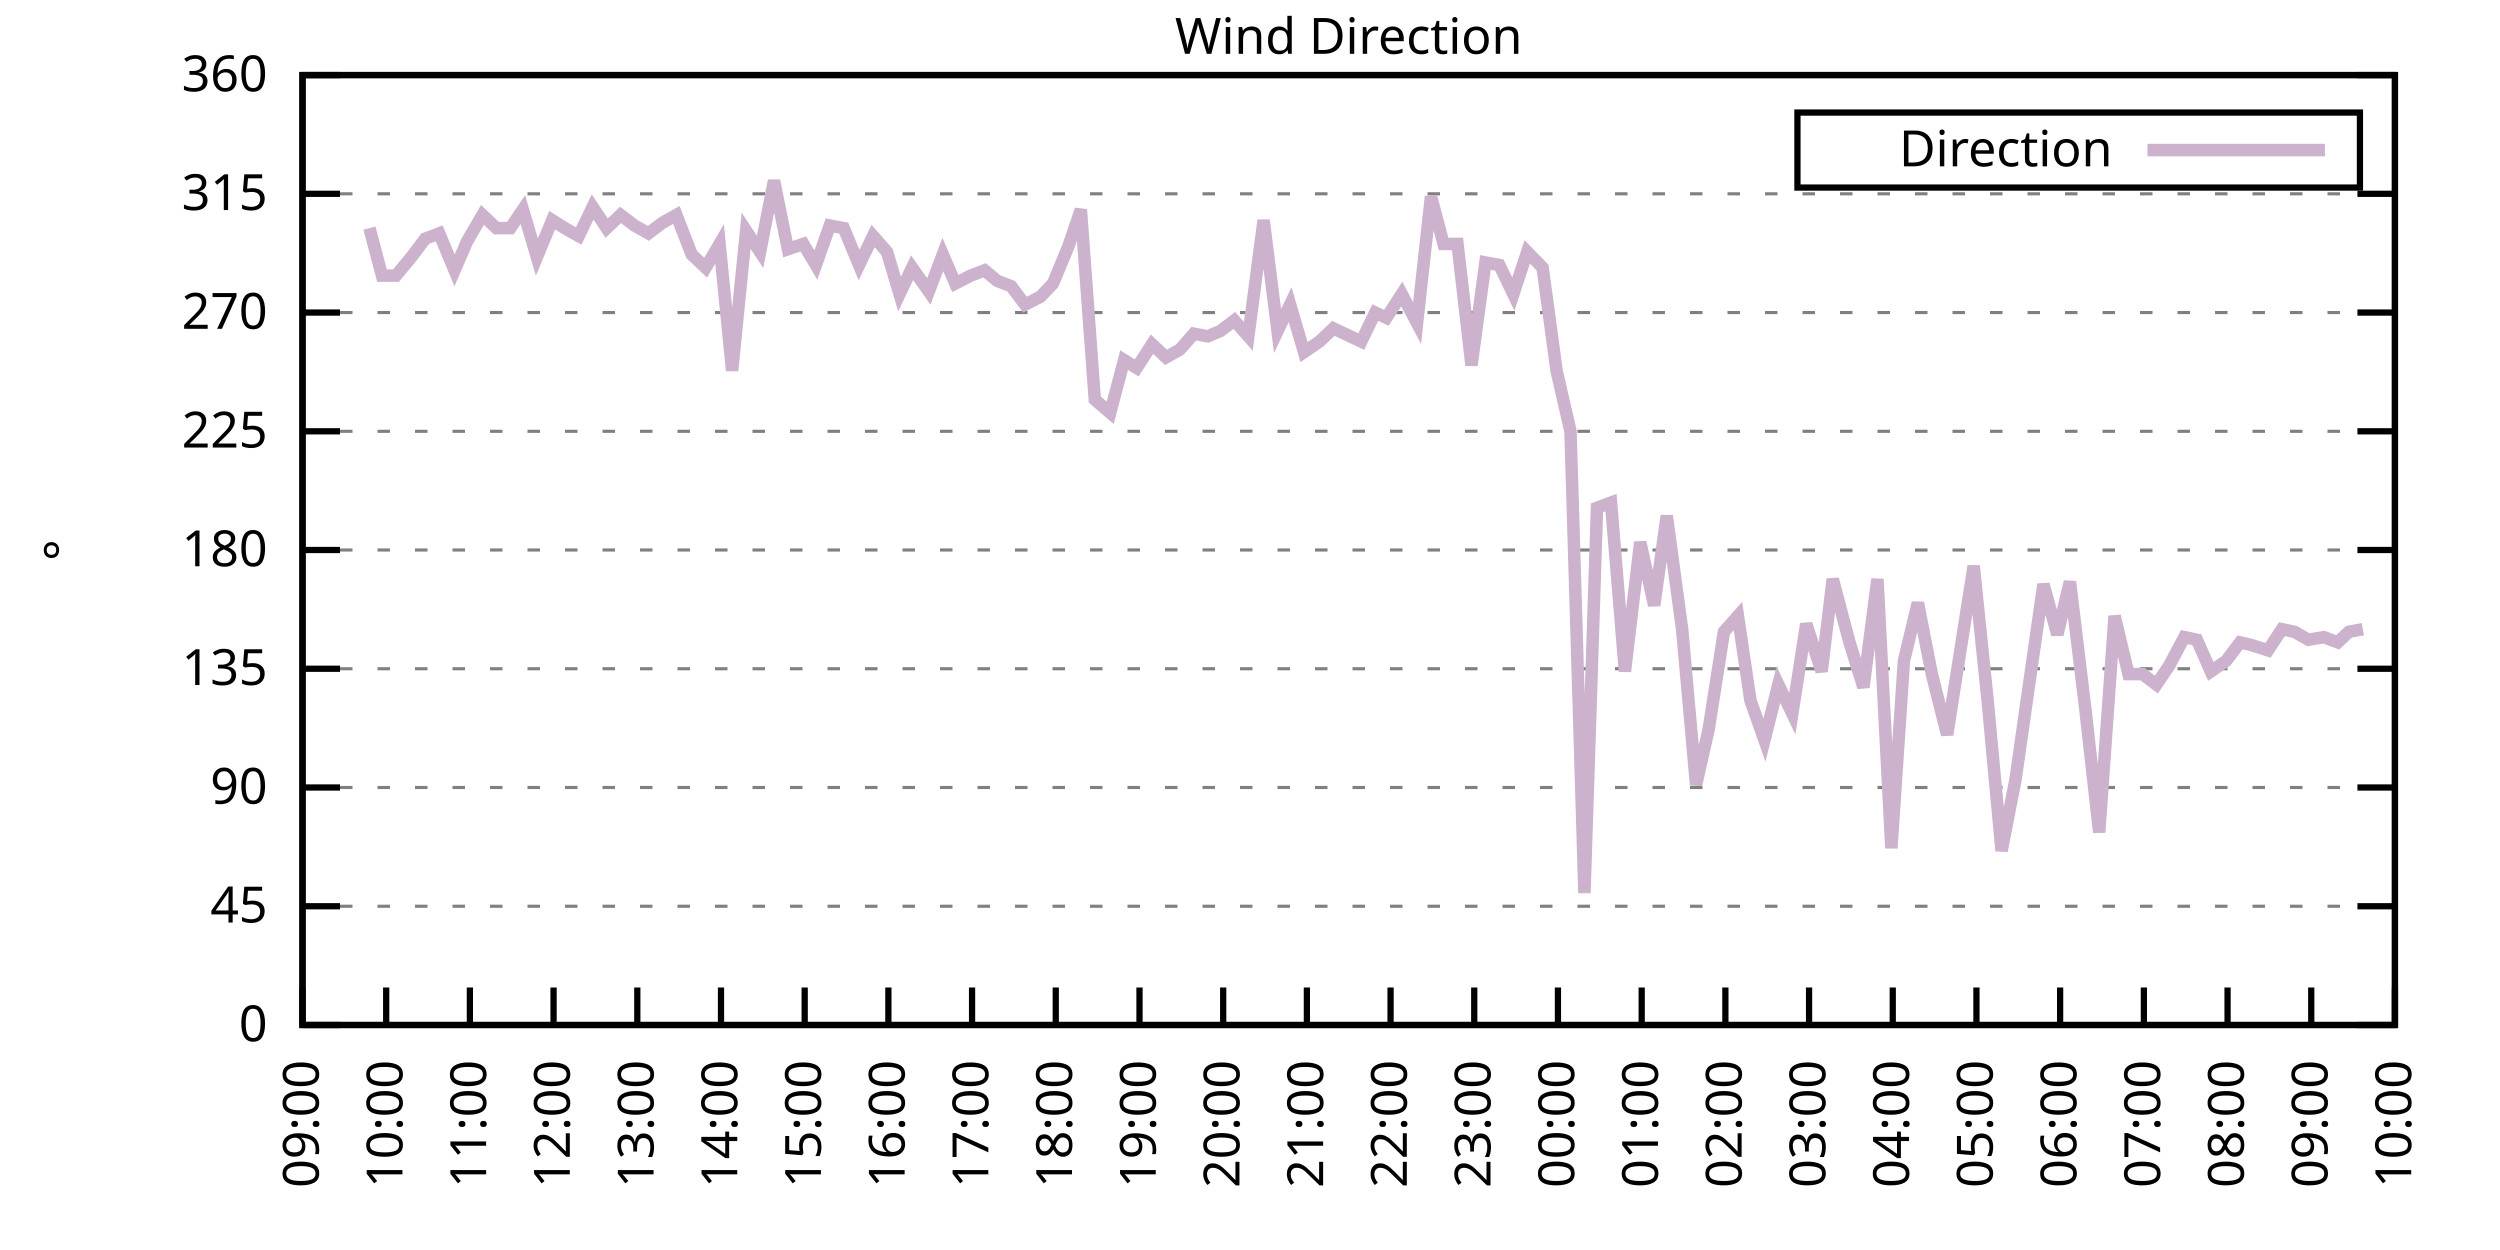
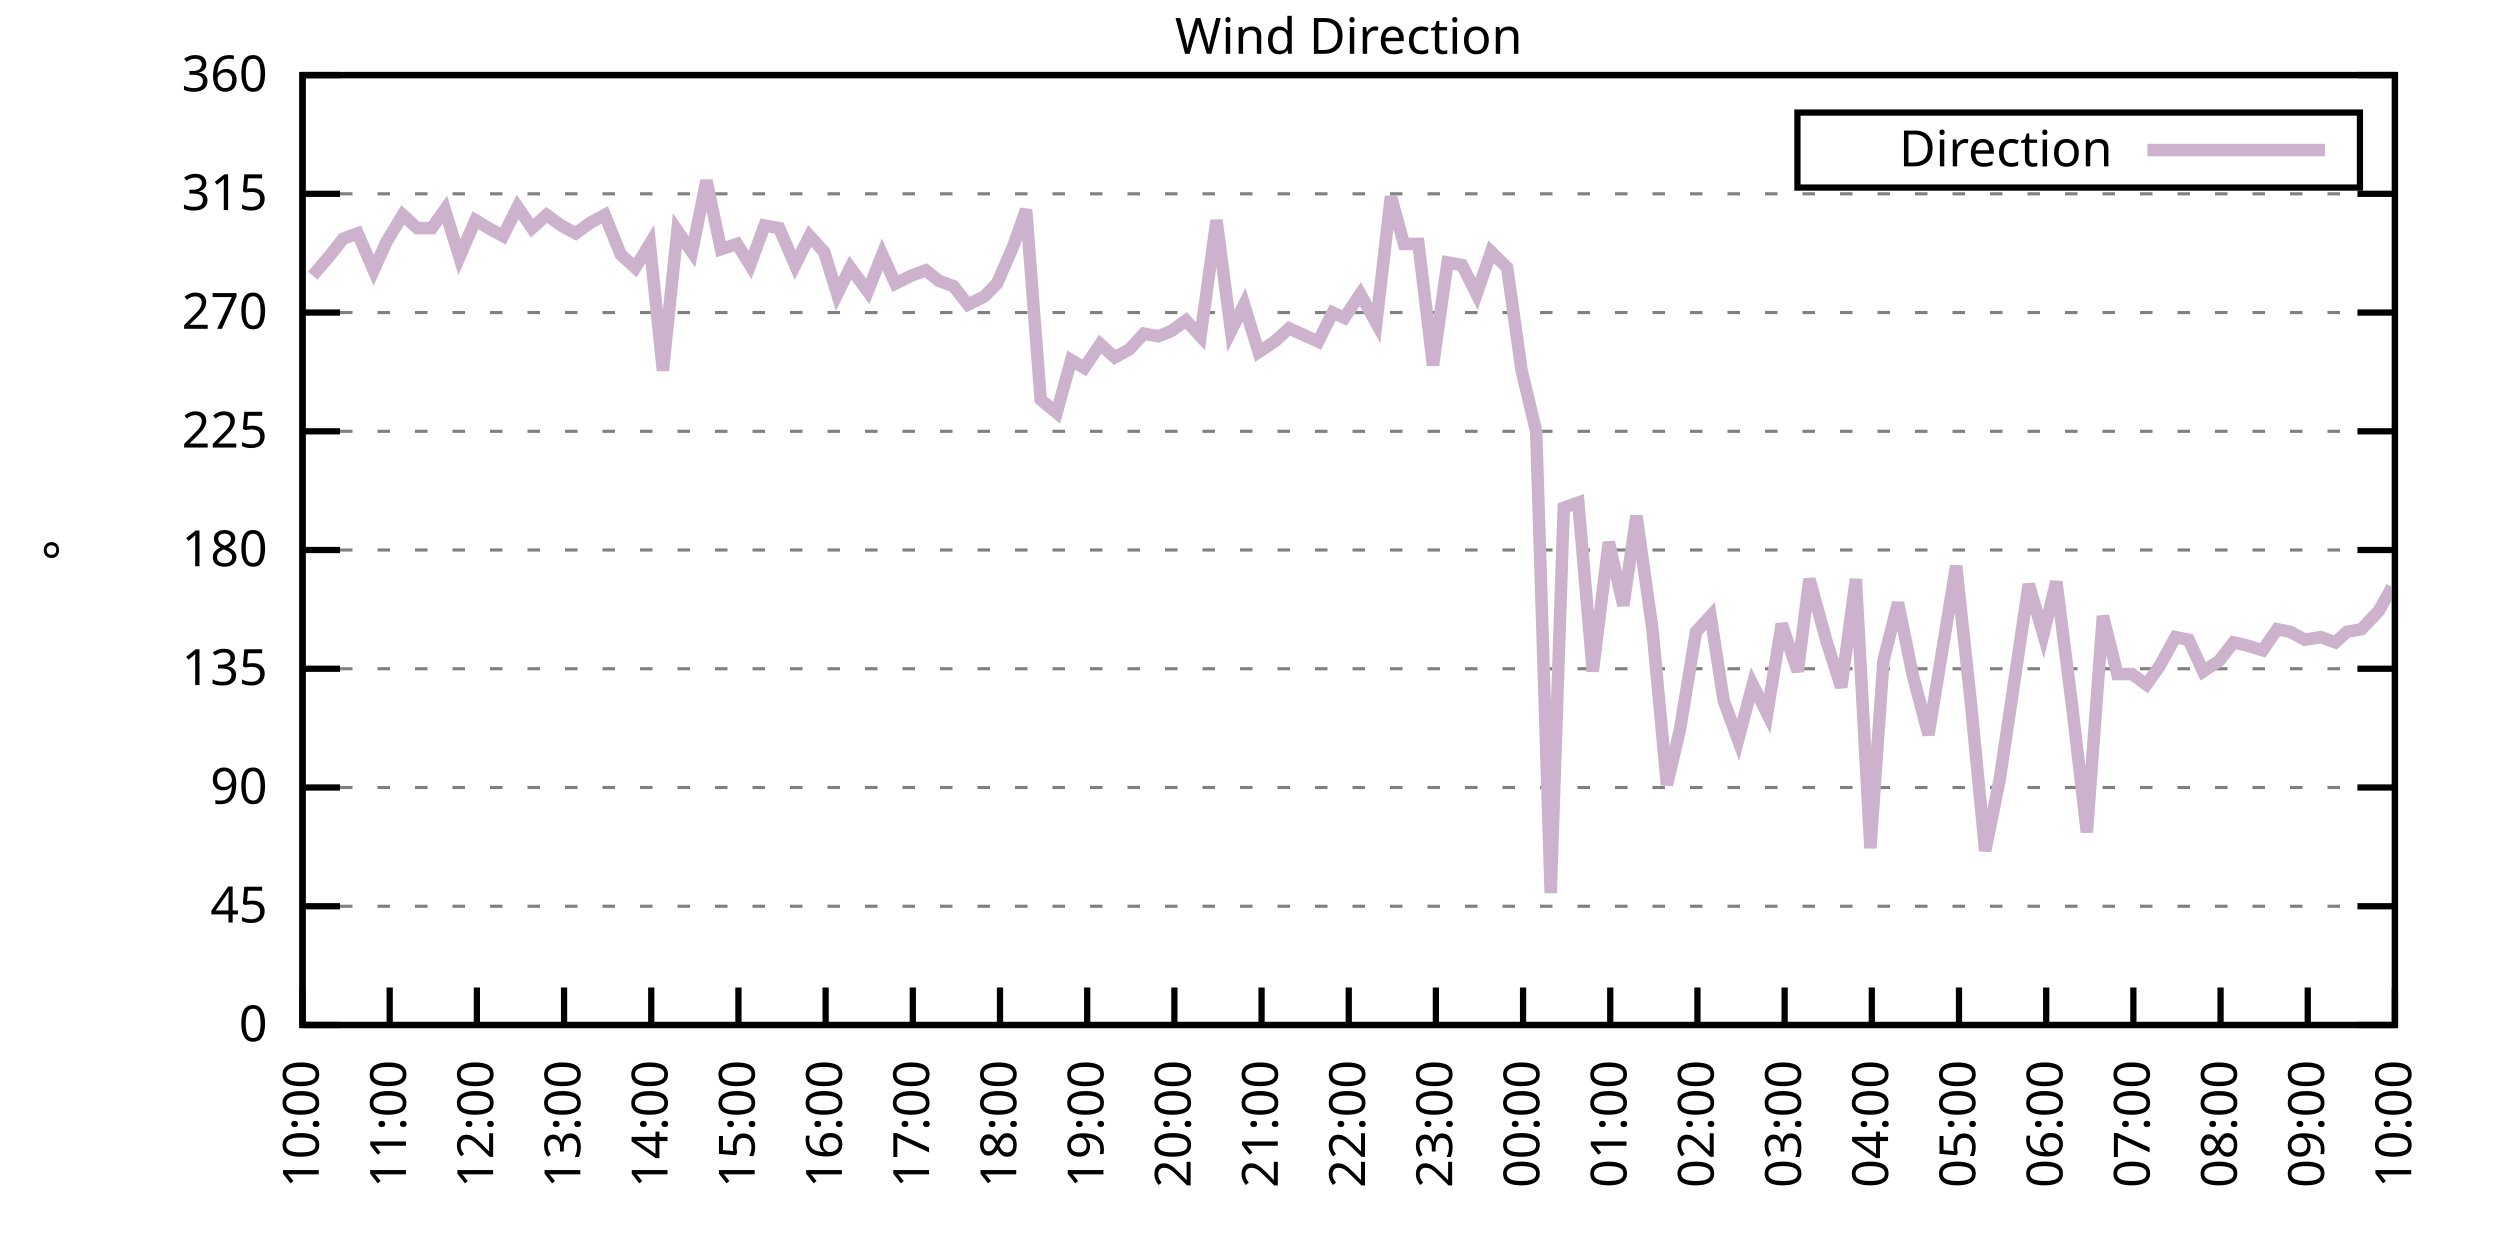
<svg xmlns="http://www.w3.org/2000/svg" xmlns:xlink="http://www.w3.org/1999/xlink" width="400" height="200" viewBox="0 0 400 200">
  <g id="gnuplot_canvas">
    <rect x="0" y="0" width="400" height="200" fill="none" />
    <defs>
      <circle id="gpDot" r="0.5" stroke-width="0.5" stroke="currentColor" />
      <path id="gpPt0" stroke-width="0.333" stroke="currentColor" d="M-1,0 h2 M0,-1 v2" />
      <path id="gpPt1" stroke-width="0.333" stroke="currentColor" d="M-1,-1 L1,1 M1,-1 L-1,1" />
      <path id="gpPt2" stroke-width="0.333" stroke="currentColor" d="M-1,0 L1,0 M0,-1 L0,1 M-1,-1 L1,1 M-1,1 L1,-1" />
      <rect id="gpPt3" stroke-width="0.333" stroke="currentColor" x="-1" y="-1" width="2" height="2" />
      <rect id="gpPt4" stroke-width="0.333" stroke="currentColor" fill="currentColor" x="-1" y="-1" width="2" height="2" />
      <circle id="gpPt5" stroke-width="0.333" stroke="currentColor" cx="0" cy="0" r="1" />
      <use xlink:href="#gpPt5" id="gpPt6" fill="currentColor" stroke="none" />
      <path id="gpPt7" stroke-width="0.333" stroke="currentColor" d="M0,-1.33 L-1.33,0.67 L1.33,0.67 z" />
      <use xlink:href="#gpPt7" id="gpPt8" fill="currentColor" stroke="none" />
      <use xlink:href="#gpPt7" id="gpPt9" stroke="currentColor" transform="rotate(180)" />
      <use xlink:href="#gpPt9" id="gpPt10" fill="currentColor" stroke="none" />
      <use xlink:href="#gpPt3" id="gpPt11" stroke="currentColor" transform="rotate(45)" />
      <use xlink:href="#gpPt11" id="gpPt12" fill="currentColor" stroke="none" />
      <path id="gpPt13" stroke-width="0.333" stroke="currentColor" d="M0,1.330 L1.265,0.411 L0.782,-1.067 L-0.782,-1.076 L-1.265,0.411 z" />
      <use xlink:href="#gpPt13" id="gpPt14" fill="currentColor" stroke="none" />
      <filter id="textbox" filterUnits="objectBoundingBox" x="0" y="0" height="1" width="1">
        <feFlood flood-color="white" flood-opacity="1" result="bgnd" />
        <feComposite in="SourceGraphic" in2="bgnd" operator="atop" />
      </filter>
      <filter id="greybox" filterUnits="objectBoundingBox" x="0" y="0" height="1" width="1">
        <feFlood flood-color="lightgrey" flood-opacity="1" result="grey" />
        <feComposite in="SourceGraphic" in2="grey" operator="atop" />
      </filter>
    </defs>
    <g fill="none" color="white" stroke="currentColor" stroke-width="1.00" stroke-linecap="butt" stroke-linejoin="miter">
</g>
    <g fill="none" color="black" stroke="currentColor" stroke-width="1.00" stroke-linecap="butt" stroke-linejoin="miter">
      <g stroke="none" shape-rendering="crispEdges">
        <polygon fill="rgb(255, 255, 255)" points="48.40,164.00 383.18,164.00 383.18,12.02 48.40,12.02 " />
      </g>
    </g>
    <g fill="none" color="black" stroke="currentColor" stroke-width="1.00" stroke-linecap="butt" stroke-linejoin="miter">
</g>
    <g fill="none" color="black" stroke="black" stroke-width="0.50" stroke-linecap="butt" stroke-linejoin="miter">
</g>
    <g fill="none" color="gray" stroke="currentColor" stroke-width="0.50" stroke-linecap="butt" stroke-linejoin="miter">
      <path stroke="gray" stroke-dasharray="2,4" class="gridline" d="M48.40,164.00 L383.19,164.00  " />
    </g>
    <g fill="none" color="gray" stroke="gray" stroke-width="1.00" stroke-linecap="butt" stroke-linejoin="miter">
</g>
    <g fill="none" color="black" stroke="currentColor" stroke-width="1.00" stroke-linecap="butt" stroke-linejoin="miter">
      <path stroke="black" d="M48.40,164.00 L54.40,164.00 M383.19,164.00 L377.19,164.00  " />
      <g transform="translate(42.80,166.60)" stroke="none" fill="black" font-family="Sans" font-size="8.00" text-anchor="end">
        <text>
          <tspan font-family="Sans"> 0</tspan>
        </text>
      </g>
    </g>
    <g fill="none" color="black" stroke="currentColor" stroke-width="1.00" stroke-linecap="butt" stroke-linejoin="miter">
</g>
    <g fill="none" color="black" stroke="black" stroke-width="0.50" stroke-linecap="butt" stroke-linejoin="miter">
</g>
    <g fill="none" color="gray" stroke="currentColor" stroke-width="0.50" stroke-linecap="butt" stroke-linejoin="miter">
      <path stroke="gray" stroke-dasharray="2,4" class="gridline" d="M48.40,145.00 L383.19,145.00  " />
    </g>
    <g fill="none" color="gray" stroke="gray" stroke-width="1.00" stroke-linecap="butt" stroke-linejoin="miter">
</g>
    <g fill="none" color="black" stroke="currentColor" stroke-width="1.00" stroke-linecap="butt" stroke-linejoin="miter">
      <path stroke="black" d="M48.40,145.00 L54.40,145.00 M383.19,145.00 L377.19,145.00  " />
      <g transform="translate(42.80,147.60)" stroke="none" fill="black" font-family="Sans" font-size="8.00" text-anchor="end">
        <text>
          <tspan font-family="Sans"> 45</tspan>
        </text>
      </g>
    </g>
    <g fill="none" color="black" stroke="currentColor" stroke-width="1.00" stroke-linecap="butt" stroke-linejoin="miter">
</g>
    <g fill="none" color="black" stroke="black" stroke-width="0.50" stroke-linecap="butt" stroke-linejoin="miter">
</g>
    <g fill="none" color="gray" stroke="currentColor" stroke-width="0.50" stroke-linecap="butt" stroke-linejoin="miter">
      <path stroke="gray" stroke-dasharray="2,4" class="gridline" d="M48.40,126.00 L383.19,126.00  " />
    </g>
    <g fill="none" color="gray" stroke="gray" stroke-width="1.00" stroke-linecap="butt" stroke-linejoin="miter">
</g>
    <g fill="none" color="black" stroke="currentColor" stroke-width="1.00" stroke-linecap="butt" stroke-linejoin="miter">
      <path stroke="black" d="M48.40,126.00 L54.40,126.00 M383.19,126.00 L377.19,126.00  " />
      <g transform="translate(42.80,128.60)" stroke="none" fill="black" font-family="Sans" font-size="8.00" text-anchor="end">
        <text>
          <tspan font-family="Sans"> 90</tspan>
        </text>
      </g>
    </g>
    <g fill="none" color="black" stroke="currentColor" stroke-width="1.00" stroke-linecap="butt" stroke-linejoin="miter">
</g>
    <g fill="none" color="black" stroke="black" stroke-width="0.50" stroke-linecap="butt" stroke-linejoin="miter">
</g>
    <g fill="none" color="gray" stroke="currentColor" stroke-width="0.50" stroke-linecap="butt" stroke-linejoin="miter">
      <path stroke="gray" stroke-dasharray="2,4" class="gridline" d="M48.40,107.00 L383.19,107.00  " />
    </g>
    <g fill="none" color="gray" stroke="gray" stroke-width="1.00" stroke-linecap="butt" stroke-linejoin="miter">
</g>
    <g fill="none" color="black" stroke="currentColor" stroke-width="1.00" stroke-linecap="butt" stroke-linejoin="miter">
      <path stroke="black" d="M48.40,107.00 L54.40,107.00 M383.19,107.00 L377.19,107.00  " />
      <g transform="translate(42.80,109.60)" stroke="none" fill="black" font-family="Sans" font-size="8.00" text-anchor="end">
        <text>
          <tspan font-family="Sans"> 135</tspan>
        </text>
      </g>
    </g>
    <g fill="none" color="black" stroke="currentColor" stroke-width="1.00" stroke-linecap="butt" stroke-linejoin="miter">
</g>
    <g fill="none" color="black" stroke="black" stroke-width="0.50" stroke-linecap="butt" stroke-linejoin="miter">
</g>
    <g fill="none" color="gray" stroke="currentColor" stroke-width="0.50" stroke-linecap="butt" stroke-linejoin="miter">
      <path stroke="gray" stroke-dasharray="2,4" class="gridline" d="M48.40,88.00 L383.19,88.00  " />
    </g>
    <g fill="none" color="gray" stroke="gray" stroke-width="1.00" stroke-linecap="butt" stroke-linejoin="miter">
</g>
    <g fill="none" color="black" stroke="currentColor" stroke-width="1.00" stroke-linecap="butt" stroke-linejoin="miter">
      <path stroke="black" d="M48.40,88.00 L54.40,88.00 M383.19,88.00 L377.19,88.00  " />
      <g transform="translate(42.80,90.60)" stroke="none" fill="black" font-family="Sans" font-size="8.00" text-anchor="end">
        <text>
          <tspan font-family="Sans"> 180</tspan>
        </text>
      </g>
    </g>
    <g fill="none" color="black" stroke="currentColor" stroke-width="1.00" stroke-linecap="butt" stroke-linejoin="miter">
</g>
    <g fill="none" color="black" stroke="black" stroke-width="0.50" stroke-linecap="butt" stroke-linejoin="miter">
</g>
    <g fill="none" color="gray" stroke="currentColor" stroke-width="0.50" stroke-linecap="butt" stroke-linejoin="miter">
      <path stroke="gray" stroke-dasharray="2,4" class="gridline" d="M48.40,69.01 L383.19,69.01  " />
    </g>
    <g fill="none" color="gray" stroke="gray" stroke-width="1.00" stroke-linecap="butt" stroke-linejoin="miter">
</g>
    <g fill="none" color="black" stroke="currentColor" stroke-width="1.00" stroke-linecap="butt" stroke-linejoin="miter">
      <path stroke="black" d="M48.40,69.01 L54.40,69.01 M383.19,69.01 L377.19,69.01  " />
      <g transform="translate(42.80,71.61)" stroke="none" fill="black" font-family="Sans" font-size="8.00" text-anchor="end">
        <text>
          <tspan font-family="Sans"> 225</tspan>
        </text>
      </g>
    </g>
    <g fill="none" color="black" stroke="currentColor" stroke-width="1.00" stroke-linecap="butt" stroke-linejoin="miter">
</g>
    <g fill="none" color="black" stroke="black" stroke-width="0.50" stroke-linecap="butt" stroke-linejoin="miter">
</g>
    <g fill="none" color="gray" stroke="currentColor" stroke-width="0.50" stroke-linecap="butt" stroke-linejoin="miter">
      <path stroke="gray" stroke-dasharray="2,4" class="gridline" d="M48.40,50.01 L383.19,50.01  " />
    </g>
    <g fill="none" color="gray" stroke="gray" stroke-width="1.00" stroke-linecap="butt" stroke-linejoin="miter">
</g>
    <g fill="none" color="black" stroke="currentColor" stroke-width="1.00" stroke-linecap="butt" stroke-linejoin="miter">
      <path stroke="black" d="M48.40,50.01 L54.40,50.01 M383.19,50.01 L377.19,50.01  " />
      <g transform="translate(42.80,52.61)" stroke="none" fill="black" font-family="Sans" font-size="8.00" text-anchor="end">
        <text>
          <tspan font-family="Sans"> 270</tspan>
        </text>
      </g>
    </g>
    <g fill="none" color="black" stroke="currentColor" stroke-width="1.00" stroke-linecap="butt" stroke-linejoin="miter">
</g>
    <g fill="none" color="black" stroke="black" stroke-width="0.50" stroke-linecap="butt" stroke-linejoin="miter">
</g>
    <g fill="none" color="gray" stroke="currentColor" stroke-width="0.50" stroke-linecap="butt" stroke-linejoin="miter">
      <path stroke="gray" stroke-dasharray="2,4" class="gridline" d="M48.40,31.01 L383.19,31.01  " />
    </g>
    <g fill="none" color="gray" stroke="gray" stroke-width="1.00" stroke-linecap="butt" stroke-linejoin="miter">
</g>
    <g fill="none" color="black" stroke="currentColor" stroke-width="1.00" stroke-linecap="butt" stroke-linejoin="miter">
      <path stroke="black" d="M48.40,31.01 L54.40,31.01 M383.19,31.01 L377.19,31.01  " />
      <g transform="translate(42.80,33.61)" stroke="none" fill="black" font-family="Sans" font-size="8.00" text-anchor="end">
        <text>
          <tspan font-family="Sans"> 315</tspan>
        </text>
      </g>
    </g>
    <g fill="none" color="black" stroke="currentColor" stroke-width="1.00" stroke-linecap="butt" stroke-linejoin="miter">
</g>
    <g fill="none" color="black" stroke="black" stroke-width="0.50" stroke-linecap="butt" stroke-linejoin="miter">
</g>
    <g fill="none" color="gray" stroke="currentColor" stroke-width="0.50" stroke-linecap="butt" stroke-linejoin="miter">
      <path stroke="gray" stroke-dasharray="2,4" class="gridline" d="M48.40,12.01 L383.19,12.01  " />
    </g>
    <g fill="none" color="gray" stroke="gray" stroke-width="1.00" stroke-linecap="butt" stroke-linejoin="miter">
</g>
    <g fill="none" color="black" stroke="currentColor" stroke-width="1.00" stroke-linecap="butt" stroke-linejoin="miter">
      <path stroke="black" d="M48.40,12.01 L54.40,12.01 M383.19,12.01 L377.19,12.01  " />
      <g transform="translate(42.80,14.61)" stroke="none" fill="black" font-family="Sans" font-size="8.00" text-anchor="end">
        <text>
          <tspan font-family="Sans"> 360</tspan>
        </text>
      </g>
    </g>
    <g fill="none" color="black" stroke="currentColor" stroke-width="1.00" stroke-linecap="butt" stroke-linejoin="miter">
      <path stroke="black" d="M48.40,164.00 L48.40,158.00  " />
      <g transform="translate(51.00,169.60) rotate(270.00)" stroke="none" fill="black" font-family="Sans" font-size="8.00" text-anchor="end">
        <text>
-           <tspan font-family="Sans">09:00</tspan>
-         </text>
-       </g>
-     </g>
-     <g fill="none" color="black" stroke="currentColor" stroke-width="1.00" stroke-linecap="butt" stroke-linejoin="miter">
-       <path stroke="black" d="M61.79,164.00 L61.79,158.00  " />
-       <g transform="translate(64.39,169.60) rotate(270.00)" stroke="none" fill="black" font-family="Sans" font-size="8.00" text-anchor="end">
-         <text>
          <tspan font-family="Sans">10:00</tspan>
        </text>
      </g>
    </g>
    <g fill="none" color="black" stroke="currentColor" stroke-width="1.00" stroke-linecap="butt" stroke-linejoin="miter">
-       <path stroke="black" d="M75.18,164.00 L75.18,158.00  " />
-       <g transform="translate(77.78,169.60) rotate(270.00)" stroke="none" fill="black" font-family="Sans" font-size="8.00" text-anchor="end">
+       <path stroke="black" d="M62.35,164.00 L62.35,158.00  " />
+       <g transform="translate(64.95,169.60) rotate(270.00)" stroke="none" fill="black" font-family="Sans" font-size="8.00" text-anchor="end">
        <text>
          <tspan font-family="Sans">11:00</tspan>
        </text>
      </g>
    </g>
    <g fill="none" color="black" stroke="currentColor" stroke-width="1.00" stroke-linecap="butt" stroke-linejoin="miter">
-       <path stroke="black" d="M88.57,164.00 L88.57,158.00  " />
-       <g transform="translate(91.17,169.60) rotate(270.00)" stroke="none" fill="black" font-family="Sans" font-size="8.00" text-anchor="end">
+       <path stroke="black" d="M76.30,164.00 L76.30,158.00  " />
+       <g transform="translate(78.90,169.60) rotate(270.00)" stroke="none" fill="black" font-family="Sans" font-size="8.00" text-anchor="end">
        <text>
          <tspan font-family="Sans">12:00</tspan>
        </text>
      </g>
    </g>
    <g fill="none" color="black" stroke="currentColor" stroke-width="1.00" stroke-linecap="butt" stroke-linejoin="miter">
-       <path stroke="black" d="M101.97,164.00 L101.97,158.00  " />
-       <g transform="translate(104.57,169.60) rotate(270.00)" stroke="none" fill="black" font-family="Sans" font-size="8.00" text-anchor="end">
+       <path stroke="black" d="M90.25,164.00 L90.25,158.00  " />
+       <g transform="translate(92.85,169.60) rotate(270.00)" stroke="none" fill="black" font-family="Sans" font-size="8.00" text-anchor="end">
        <text>
          <tspan font-family="Sans">13:00</tspan>
        </text>
      </g>
    </g>
    <g fill="none" color="black" stroke="currentColor" stroke-width="1.00" stroke-linecap="butt" stroke-linejoin="miter">
-       <path stroke="black" d="M115.36,164.00 L115.36,158.00  " />
-       <g transform="translate(117.96,169.60) rotate(270.00)" stroke="none" fill="black" font-family="Sans" font-size="8.00" text-anchor="end">
+       <path stroke="black" d="M104.20,164.00 L104.20,158.00  " />
+       <g transform="translate(106.80,169.60) rotate(270.00)" stroke="none" fill="black" font-family="Sans" font-size="8.00" text-anchor="end">
        <text>
          <tspan font-family="Sans">14:00</tspan>
        </text>
      </g>
    </g>
    <g fill="none" color="black" stroke="currentColor" stroke-width="1.00" stroke-linecap="butt" stroke-linejoin="miter">
-       <path stroke="black" d="M128.75,164.00 L128.75,158.00  " />
-       <g transform="translate(131.35,169.60) rotate(270.00)" stroke="none" fill="black" font-family="Sans" font-size="8.00" text-anchor="end">
+       <path stroke="black" d="M118.15,164.00 L118.15,158.00  " />
+       <g transform="translate(120.75,169.60) rotate(270.00)" stroke="none" fill="black" font-family="Sans" font-size="8.00" text-anchor="end">
        <text>
          <tspan font-family="Sans">15:00</tspan>
        </text>
      </g>
    </g>
    <g fill="none" color="black" stroke="currentColor" stroke-width="1.00" stroke-linecap="butt" stroke-linejoin="miter">
-       <path stroke="black" d="M142.14,164.00 L142.14,158.00  " />
-       <g transform="translate(144.74,169.60) rotate(270.00)" stroke="none" fill="black" font-family="Sans" font-size="8.00" text-anchor="end">
+       <path stroke="black" d="M132.10,164.00 L132.10,158.00  " />
+       <g transform="translate(134.70,169.60) rotate(270.00)" stroke="none" fill="black" font-family="Sans" font-size="8.00" text-anchor="end">
        <text>
          <tspan font-family="Sans">16:00</tspan>
        </text>
      </g>
    </g>
    <g fill="none" color="black" stroke="currentColor" stroke-width="1.00" stroke-linecap="butt" stroke-linejoin="miter">
-       <path stroke="black" d="M155.53,164.00 L155.53,158.00  " />
-       <g transform="translate(158.13,169.60) rotate(270.00)" stroke="none" fill="black" font-family="Sans" font-size="8.00" text-anchor="end">
+       <path stroke="black" d="M146.05,164.00 L146.05,158.00  " />
+       <g transform="translate(148.65,169.60) rotate(270.00)" stroke="none" fill="black" font-family="Sans" font-size="8.00" text-anchor="end">
        <text>
          <tspan font-family="Sans">17:00</tspan>
        </text>
      </g>
    </g>
    <g fill="none" color="black" stroke="currentColor" stroke-width="1.00" stroke-linecap="butt" stroke-linejoin="miter">
-       <path stroke="black" d="M168.92,164.00 L168.92,158.00  " />
-       <g transform="translate(171.52,169.60) rotate(270.00)" stroke="none" fill="black" font-family="Sans" font-size="8.00" text-anchor="end">
+       <path stroke="black" d="M160.00,164.00 L160.00,158.00  " />
+       <g transform="translate(162.60,169.60) rotate(270.00)" stroke="none" fill="black" font-family="Sans" font-size="8.00" text-anchor="end">
        <text>
          <tspan font-family="Sans">18:00</tspan>
        </text>
      </g>
    </g>
    <g fill="none" color="black" stroke="currentColor" stroke-width="1.00" stroke-linecap="butt" stroke-linejoin="miter">
-       <path stroke="black" d="M182.32,164.00 L182.32,158.00  " />
-       <g transform="translate(184.92,169.60) rotate(270.00)" stroke="none" fill="black" font-family="Sans" font-size="8.00" text-anchor="end">
+       <path stroke="black" d="M173.95,164.00 L173.95,158.00  " />
+       <g transform="translate(176.55,169.60) rotate(270.00)" stroke="none" fill="black" font-family="Sans" font-size="8.00" text-anchor="end">
        <text>
          <tspan font-family="Sans">19:00</tspan>
        </text>
      </g>
    </g>
    <g fill="none" color="black" stroke="currentColor" stroke-width="1.00" stroke-linecap="butt" stroke-linejoin="miter">
-       <path stroke="black" d="M195.71,164.00 L195.71,158.00  " />
-       <g transform="translate(198.31,169.60) rotate(270.00)" stroke="none" fill="black" font-family="Sans" font-size="8.00" text-anchor="end">
+       <path stroke="black" d="M187.90,164.00 L187.90,158.00  " />
+       <g transform="translate(190.50,169.60) rotate(270.00)" stroke="none" fill="black" font-family="Sans" font-size="8.00" text-anchor="end">
        <text>
          <tspan font-family="Sans">20:00</tspan>
        </text>
      </g>
    </g>
    <g fill="none" color="black" stroke="currentColor" stroke-width="1.00" stroke-linecap="butt" stroke-linejoin="miter">
-       <path stroke="black" d="M209.10,164.00 L209.10,158.00  " />
-       <g transform="translate(211.70,169.60) rotate(270.00)" stroke="none" fill="black" font-family="Sans" font-size="8.00" text-anchor="end">
+       <path stroke="black" d="M201.85,164.00 L201.85,158.00  " />
+       <g transform="translate(204.45,169.60) rotate(270.00)" stroke="none" fill="black" font-family="Sans" font-size="8.00" text-anchor="end">
        <text>
          <tspan font-family="Sans">21:00</tspan>
        </text>
      </g>
    </g>
    <g fill="none" color="black" stroke="currentColor" stroke-width="1.00" stroke-linecap="butt" stroke-linejoin="miter">
-       <path stroke="black" d="M222.49,164.00 L222.49,158.00  " />
-       <g transform="translate(225.09,169.60) rotate(270.00)" stroke="none" fill="black" font-family="Sans" font-size="8.00" text-anchor="end">
+       <path stroke="black" d="M215.80,164.00 L215.80,158.00  " />
+       <g transform="translate(218.40,169.60) rotate(270.00)" stroke="none" fill="black" font-family="Sans" font-size="8.00" text-anchor="end">
        <text>
          <tspan font-family="Sans">22:00</tspan>
        </text>
      </g>
    </g>
    <g fill="none" color="black" stroke="currentColor" stroke-width="1.00" stroke-linecap="butt" stroke-linejoin="miter">
-       <path stroke="black" d="M235.88,164.00 L235.88,158.00  " />
-       <g transform="translate(238.48,169.60) rotate(270.00)" stroke="none" fill="black" font-family="Sans" font-size="8.00" text-anchor="end">
+       <path stroke="black" d="M229.74,164.00 L229.74,158.00  " />
+       <g transform="translate(232.34,169.60) rotate(270.00)" stroke="none" fill="black" font-family="Sans" font-size="8.00" text-anchor="end">
        <text>
          <tspan font-family="Sans">23:00</tspan>
        </text>
      </g>
    </g>
    <g fill="none" color="black" stroke="currentColor" stroke-width="1.00" stroke-linecap="butt" stroke-linejoin="miter">
-       <path stroke="black" d="M249.27,164.00 L249.27,158.00  " />
-       <g transform="translate(251.87,169.60) rotate(270.00)" stroke="none" fill="black" font-family="Sans" font-size="8.00" text-anchor="end">
+       <path stroke="black" d="M243.69,164.00 L243.69,158.00  " />
+       <g transform="translate(246.29,169.60) rotate(270.00)" stroke="none" fill="black" font-family="Sans" font-size="8.00" text-anchor="end">
        <text>
          <tspan font-family="Sans">00:00</tspan>
        </text>
      </g>
    </g>
    <g fill="none" color="black" stroke="currentColor" stroke-width="1.00" stroke-linecap="butt" stroke-linejoin="miter">
-       <path stroke="black" d="M262.67,164.00 L262.67,158.00  " />
-       <g transform="translate(265.27,169.60) rotate(270.00)" stroke="none" fill="black" font-family="Sans" font-size="8.00" text-anchor="end">
+       <path stroke="black" d="M257.64,164.00 L257.64,158.00  " />
+       <g transform="translate(260.24,169.60) rotate(270.00)" stroke="none" fill="black" font-family="Sans" font-size="8.00" text-anchor="end">
        <text>
          <tspan font-family="Sans">01:00</tspan>
        </text>
      </g>
    </g>
    <g fill="none" color="black" stroke="currentColor" stroke-width="1.00" stroke-linecap="butt" stroke-linejoin="miter">
-       <path stroke="black" d="M276.06,164.00 L276.06,158.00  " />
-       <g transform="translate(278.66,169.60) rotate(270.00)" stroke="none" fill="black" font-family="Sans" font-size="8.00" text-anchor="end">
+       <path stroke="black" d="M271.59,164.00 L271.59,158.00  " />
+       <g transform="translate(274.19,169.60) rotate(270.00)" stroke="none" fill="black" font-family="Sans" font-size="8.00" text-anchor="end">
        <text>
          <tspan font-family="Sans">02:00</tspan>
        </text>
      </g>
    </g>
    <g fill="none" color="black" stroke="currentColor" stroke-width="1.00" stroke-linecap="butt" stroke-linejoin="miter">
-       <path stroke="black" d="M289.45,164.00 L289.45,158.00  " />
-       <g transform="translate(292.05,169.60) rotate(270.00)" stroke="none" fill="black" font-family="Sans" font-size="8.00" text-anchor="end">
+       <path stroke="black" d="M285.54,164.00 L285.54,158.00  " />
+       <g transform="translate(288.14,169.60) rotate(270.00)" stroke="none" fill="black" font-family="Sans" font-size="8.00" text-anchor="end">
        <text>
          <tspan font-family="Sans">03:00</tspan>
        </text>
      </g>
    </g>
    <g fill="none" color="black" stroke="currentColor" stroke-width="1.00" stroke-linecap="butt" stroke-linejoin="miter">
-       <path stroke="black" d="M302.84,164.00 L302.84,158.00  " />
-       <g transform="translate(305.44,169.60) rotate(270.00)" stroke="none" fill="black" font-family="Sans" font-size="8.00" text-anchor="end">
+       <path stroke="black" d="M299.49,164.00 L299.49,158.00  " />
+       <g transform="translate(302.09,169.60) rotate(270.00)" stroke="none" fill="black" font-family="Sans" font-size="8.00" text-anchor="end">
        <text>
          <tspan font-family="Sans">04:00</tspan>
        </text>
      </g>
    </g>
    <g fill="none" color="black" stroke="currentColor" stroke-width="1.00" stroke-linecap="butt" stroke-linejoin="miter">
-       <path stroke="black" d="M316.23,164.00 L316.23,158.00  " />
-       <g transform="translate(318.83,169.60) rotate(270.00)" stroke="none" fill="black" font-family="Sans" font-size="8.00" text-anchor="end">
+       <path stroke="black" d="M313.44,164.00 L313.44,158.00  " />
+       <g transform="translate(316.04,169.60) rotate(270.00)" stroke="none" fill="black" font-family="Sans" font-size="8.00" text-anchor="end">
        <text>
          <tspan font-family="Sans">05:00</tspan>
        </text>
      </g>
    </g>
    <g fill="none" color="black" stroke="currentColor" stroke-width="1.00" stroke-linecap="butt" stroke-linejoin="miter">
-       <path stroke="black" d="M329.62,164.00 L329.62,158.00  " />
-       <g transform="translate(332.22,169.60) rotate(270.00)" stroke="none" fill="black" font-family="Sans" font-size="8.00" text-anchor="end">
+       <path stroke="black" d="M327.39,164.00 L327.39,158.00  " />
+       <g transform="translate(329.99,169.60) rotate(270.00)" stroke="none" fill="black" font-family="Sans" font-size="8.00" text-anchor="end">
        <text>
          <tspan font-family="Sans">06:00</tspan>
        </text>
      </g>
    </g>
    <g fill="none" color="black" stroke="currentColor" stroke-width="1.00" stroke-linecap="butt" stroke-linejoin="miter">
-       <path stroke="black" d="M343.02,164.00 L343.02,158.00  " />
-       <g transform="translate(345.62,169.60) rotate(270.00)" stroke="none" fill="black" font-family="Sans" font-size="8.00" text-anchor="end">
+       <path stroke="black" d="M341.34,164.00 L341.34,158.00  " />
+       <g transform="translate(343.94,169.60) rotate(270.00)" stroke="none" fill="black" font-family="Sans" font-size="8.00" text-anchor="end">
        <text>
          <tspan font-family="Sans">07:00</tspan>
        </text>
      </g>
    </g>
    <g fill="none" color="black" stroke="currentColor" stroke-width="1.00" stroke-linecap="butt" stroke-linejoin="miter">
-       <path stroke="black" d="M356.41,164.00 L356.41,158.00  " />
-       <g transform="translate(359.01,169.60) rotate(270.00)" stroke="none" fill="black" font-family="Sans" font-size="8.00" text-anchor="end">
+       <path stroke="black" d="M355.29,164.00 L355.29,158.00  " />
+       <g transform="translate(357.89,169.60) rotate(270.00)" stroke="none" fill="black" font-family="Sans" font-size="8.00" text-anchor="end">
        <text>
          <tspan font-family="Sans">08:00</tspan>
        </text>
      </g>
    </g>
    <g fill="none" color="black" stroke="currentColor" stroke-width="1.00" stroke-linecap="butt" stroke-linejoin="miter">
-       <path stroke="black" d="M369.80,164.00 L369.80,158.00  " />
-       <g transform="translate(372.40,169.60) rotate(270.00)" stroke="none" fill="black" font-family="Sans" font-size="8.00" text-anchor="end">
+       <path stroke="black" d="M369.24,164.00 L369.24,158.00  " />
+       <g transform="translate(371.84,169.60) rotate(270.00)" stroke="none" fill="black" font-family="Sans" font-size="8.00" text-anchor="end">
        <text>
          <tspan font-family="Sans">09:00</tspan>
        </text>
      </g>
    </g>
    <g fill="none" color="black" stroke="currentColor" stroke-width="1.00" stroke-linecap="butt" stroke-linejoin="miter">
      <path stroke="black" d="M383.19,164.00 L383.19,158.00  " />
      <g transform="translate(385.79,169.60) rotate(270.00)" stroke="none" fill="black" font-family="Sans" font-size="8.00" text-anchor="end">
        <text>
          <tspan font-family="Sans">10:00</tspan>
        </text>
      </g>
    </g>
    <g fill="none" color="black" stroke="currentColor" stroke-width="1.00" stroke-linecap="butt" stroke-linejoin="miter">
</g>
    <g fill="none" color="black" stroke="currentColor" stroke-width="1.00" stroke-linecap="butt" stroke-linejoin="miter">
      <path stroke="black" d="M48.40,12.01 L48.40,164.00 L383.19,164.00 L383.19,12.01 L48.40,12.01 Z  " />
    </g>
    <g fill="none" color="black" stroke="currentColor" stroke-width="1.00" stroke-linecap="butt" stroke-linejoin="miter">
</g>
    <g fill="none" color="black" stroke="currentColor" stroke-width="1.00" stroke-linecap="butt" stroke-linejoin="miter">
      <path stroke="black" d="M287.59,30.01 L287.59,18.01 L377.59,18.01 L377.59,30.01 L287.59,30.01 Z  " />
    </g>
    <g id="Wind_direction_plot_1">
      <g fill="none" color="white" stroke="black" stroke-width="2.00" stroke-linecap="butt" stroke-linejoin="miter">
</g>
      <g fill="none" color="black" stroke="currentColor" stroke-width="2.00" stroke-linecap="butt" stroke-linejoin="miter">
        <g transform="translate(337.99,26.61)" stroke="none" fill="black" font-family="Sans" font-size="8.00" text-anchor="end">
          <text>
            <tspan font-family="Sans">Direction</tspan>
          </text>
        </g>
      </g>
      <g fill="none" color="black" stroke="currentColor" stroke-width="2.00" stroke-linecap="butt" stroke-linejoin="miter">
-         <path stroke="rgb(204, 178, 204)" d="M343.59,24.01 L371.99,24.01 M59.11,36.50 L61.12,44.10 L63.35,44.10 L65.81,41.14 L68.04,38.19 L70.27,37.34   L72.73,43.25 L74.74,38.61 L77.19,34.39 L79.42,36.50 L81.66,36.50 L83.66,33.54 L85.90,41.14 L88.35,35.23   L90.36,36.50 L92.59,37.76 L94.82,33.12 L97.06,36.50 L99.29,34.39 L101.52,36.08 L103.75,37.34 L105.98,35.65   L108.22,34.39 L110.67,40.72 L112.90,42.83 L115.13,39.03 L117.14,59.30 L119.38,36.92 L121.61,40.30 L123.84,28.90   L126.07,39.87 L128.53,39.03 L130.54,42.41 L132.77,36.08 L135.00,36.50 L137.45,42.41 L139.69,37.76 L141.92,40.30   L143.93,47.05 L145.94,42.83 L148.61,46.63 L150.85,40.72 L152.85,45.36 L155.31,44.10 L157.54,43.25 L159.55,44.94   L161.78,45.79 L164.01,48.74 L166.47,47.47 L168.48,45.36 L170.93,39.45 L172.94,33.54 L175.17,63.94 L177.63,66.05   L179.86,57.61 L181.87,58.87 L184.32,55.07 L186.56,57.18 L188.79,55.92 L191.02,53.39 L193.25,53.81 L195.26,52.96   L197.49,51.27 L199.73,53.81 L202.18,35.23 L204.41,52.96 L206.42,48.74 L208.65,56.34 L211.11,54.65 L213.34,52.54   L217.80,54.65 L220.04,50.01 L221.82,50.85 L224.28,47.05 L226.73,51.70 L228.96,31.43 L230.97,39.03 L233.20,39.03   L235.44,58.45 L237.67,41.99 L239.90,42.41 L242.13,47.05 L244.36,40.30 L246.82,42.83 L249.05,59.30 L251.28,69.01   L253.51,142.89 L255.52,81.25 L257.76,80.41 L259.99,107.43 L262.44,86.74 L264.67,96.87 L266.68,82.52 L269.14,100.67   L271.37,125.58 L273.38,116.71 L275.83,101.09 L278.07,98.56 L280.07,112.07 L282.31,118.40 L284.54,109.54 L286.77,114.18   L289.00,99.83 L291.46,107.43 L293.24,92.65 L295.92,102.78 L298.15,109.96 L300.39,92.65 L302.62,135.71 L304.63,105.74   L306.86,96.45 L309.09,107.85 L311.54,117.56 L315.79,90.54 L318.02,112.07 L320.25,136.14 L322.48,124.74 L324.71,109.11   L326.95,93.49 L329.18,101.52 L331.19,93.07 L333.64,113.34 L335.87,133.18 L338.33,98.56 L340.56,107.85 L342.79,107.85   L345.02,109.54 L347.03,106.58 L349.49,101.94 L351.50,102.36 L353.73,107.43 L356.18,105.74 L358.42,102.78 L360.20,103.20   L362.88,104.05 L365.11,100.67 L367.12,101.09 L369.35,102.36 L371.81,101.94 L374.04,102.78 L375.82,101.09 L378.06,100.67    " />
+         <path stroke="rgb(204, 178, 204)" d="M343.59,24.01 L371.99,24.01 M50.03,44.10 L52.58,41.14 L54.91,38.19 L57.23,37.34 L59.79,43.25 L61.88,38.61   L64.44,34.39 L66.77,36.50 L69.09,36.50 L71.18,33.54 L73.51,41.14 L76.07,35.23 L78.16,36.50 L80.48,37.76   L82.81,33.12 L85.13,36.50 L87.46,34.39 L89.78,36.08 L92.11,37.34 L94.43,35.65 L96.76,34.39 L99.32,40.72   L101.64,42.83 L103.97,39.03 L106.06,59.30 L108.38,36.92 L110.71,40.30 L113.03,28.90 L115.36,39.87 L117.92,39.03   L120.01,42.41 L122.33,36.08 L124.66,36.50 L127.22,42.41 L129.54,37.76 L131.87,40.30 L133.96,47.05 L136.05,42.83   L138.84,46.63 L141.16,40.72 L143.26,45.36 L145.81,44.10 L148.14,43.25 L150.23,44.94 L152.56,45.79 L154.88,48.74   L157.44,47.47 L159.53,45.36 L162.09,39.45 L164.18,33.54 L166.51,63.94 L169.06,66.05 L171.39,57.61 L173.48,58.87   L176.04,55.07 L178.36,57.18 L180.69,55.92 L183.01,53.39 L185.34,53.81 L187.43,52.96 L189.76,51.27 L192.08,53.81   L194.64,35.23 L196.96,52.96 L199.06,48.74 L201.38,56.34 L203.94,54.65 L206.26,52.54 L210.91,54.65 L213.24,50.01   L215.10,50.85 L217.65,47.05 L220.21,51.70 L222.54,31.43 L224.63,39.03 L226.95,39.03 L229.28,58.45 L231.60,41.99   L233.93,42.41 L236.25,47.05 L238.58,40.30 L241.14,42.83 L243.46,59.30 L245.79,69.01 L248.11,142.89 L250.20,81.25   L252.53,80.41 L254.85,107.43 L257.41,86.74 L259.74,96.87 L261.83,82.52 L264.39,100.67 L266.71,125.58 L268.80,116.71   L271.36,101.09 L273.69,98.56 L275.78,112.07 L278.10,118.40 L280.43,109.54 L282.75,114.18 L285.08,99.83 L287.64,107.43   L289.50,92.65 L292.29,102.78 L294.61,109.96 L296.94,92.65 L299.26,135.71 L301.35,105.74 L303.68,96.45 L306.00,107.85   L308.56,117.56 L312.98,90.54 L315.30,112.07 L317.63,136.14 L319.95,124.74 L322.28,109.11 L324.60,93.49 L326.93,101.52   L329.02,93.07 L331.58,113.34 L333.90,133.18 L336.46,98.56 L338.78,107.85 L341.11,107.85 L343.43,109.54 L345.53,106.58   L348.08,101.94 L350.18,102.36 L352.50,107.43 L355.06,105.74 L357.38,102.78 L359.24,103.20 L362.03,104.05 L364.36,100.67   L366.45,101.09 L368.78,102.36 L371.33,101.94 L373.66,102.78 L375.52,101.09 L377.84,100.67 L380.63,97.72 L382.73,93.92    " />
      </g>
    </g>
    <g fill="none" color="black" stroke="currentColor" stroke-width="2.00" stroke-linecap="butt" stroke-linejoin="miter">
</g>
    <g fill="none" color="black" stroke="black" stroke-width="1.00" stroke-linecap="butt" stroke-linejoin="miter">
</g>
    <g fill="none" color="black" stroke="currentColor" stroke-width="1.00" stroke-linecap="butt" stroke-linejoin="miter">
      <path stroke="black" d="M48.40,12.01 L48.40,164.00 L383.19,164.00 L383.19,12.01 L48.40,12.01 Z  " />
      <g transform="translate(12.80,88.01) rotate(270.00)" stroke="none" fill="black" font-family="Sans" font-size="8.00" text-anchor="middle">
        <text>
          <tspan font-family="Sans">°</tspan>
        </text>
      </g>
    </g>
    <g fill="none" color="black" stroke="currentColor" stroke-width="1.00" stroke-linecap="butt" stroke-linejoin="miter">
</g>
    <g fill="none" color="black" stroke="currentColor" stroke-width="1.00" stroke-linecap="butt" stroke-linejoin="miter">
      <g transform="translate(215.79,8.61)" stroke="none" fill="black" font-family="Sans" font-size="8.00" text-anchor="middle">
        <text>
          <tspan font-family="Sans">Wind Direction</tspan>
        </text>
      </g>
    </g>
    <g fill="none" color="black" stroke="currentColor" stroke-width="1.00" stroke-linecap="butt" stroke-linejoin="miter">
</g>
  </g>
</svg>
